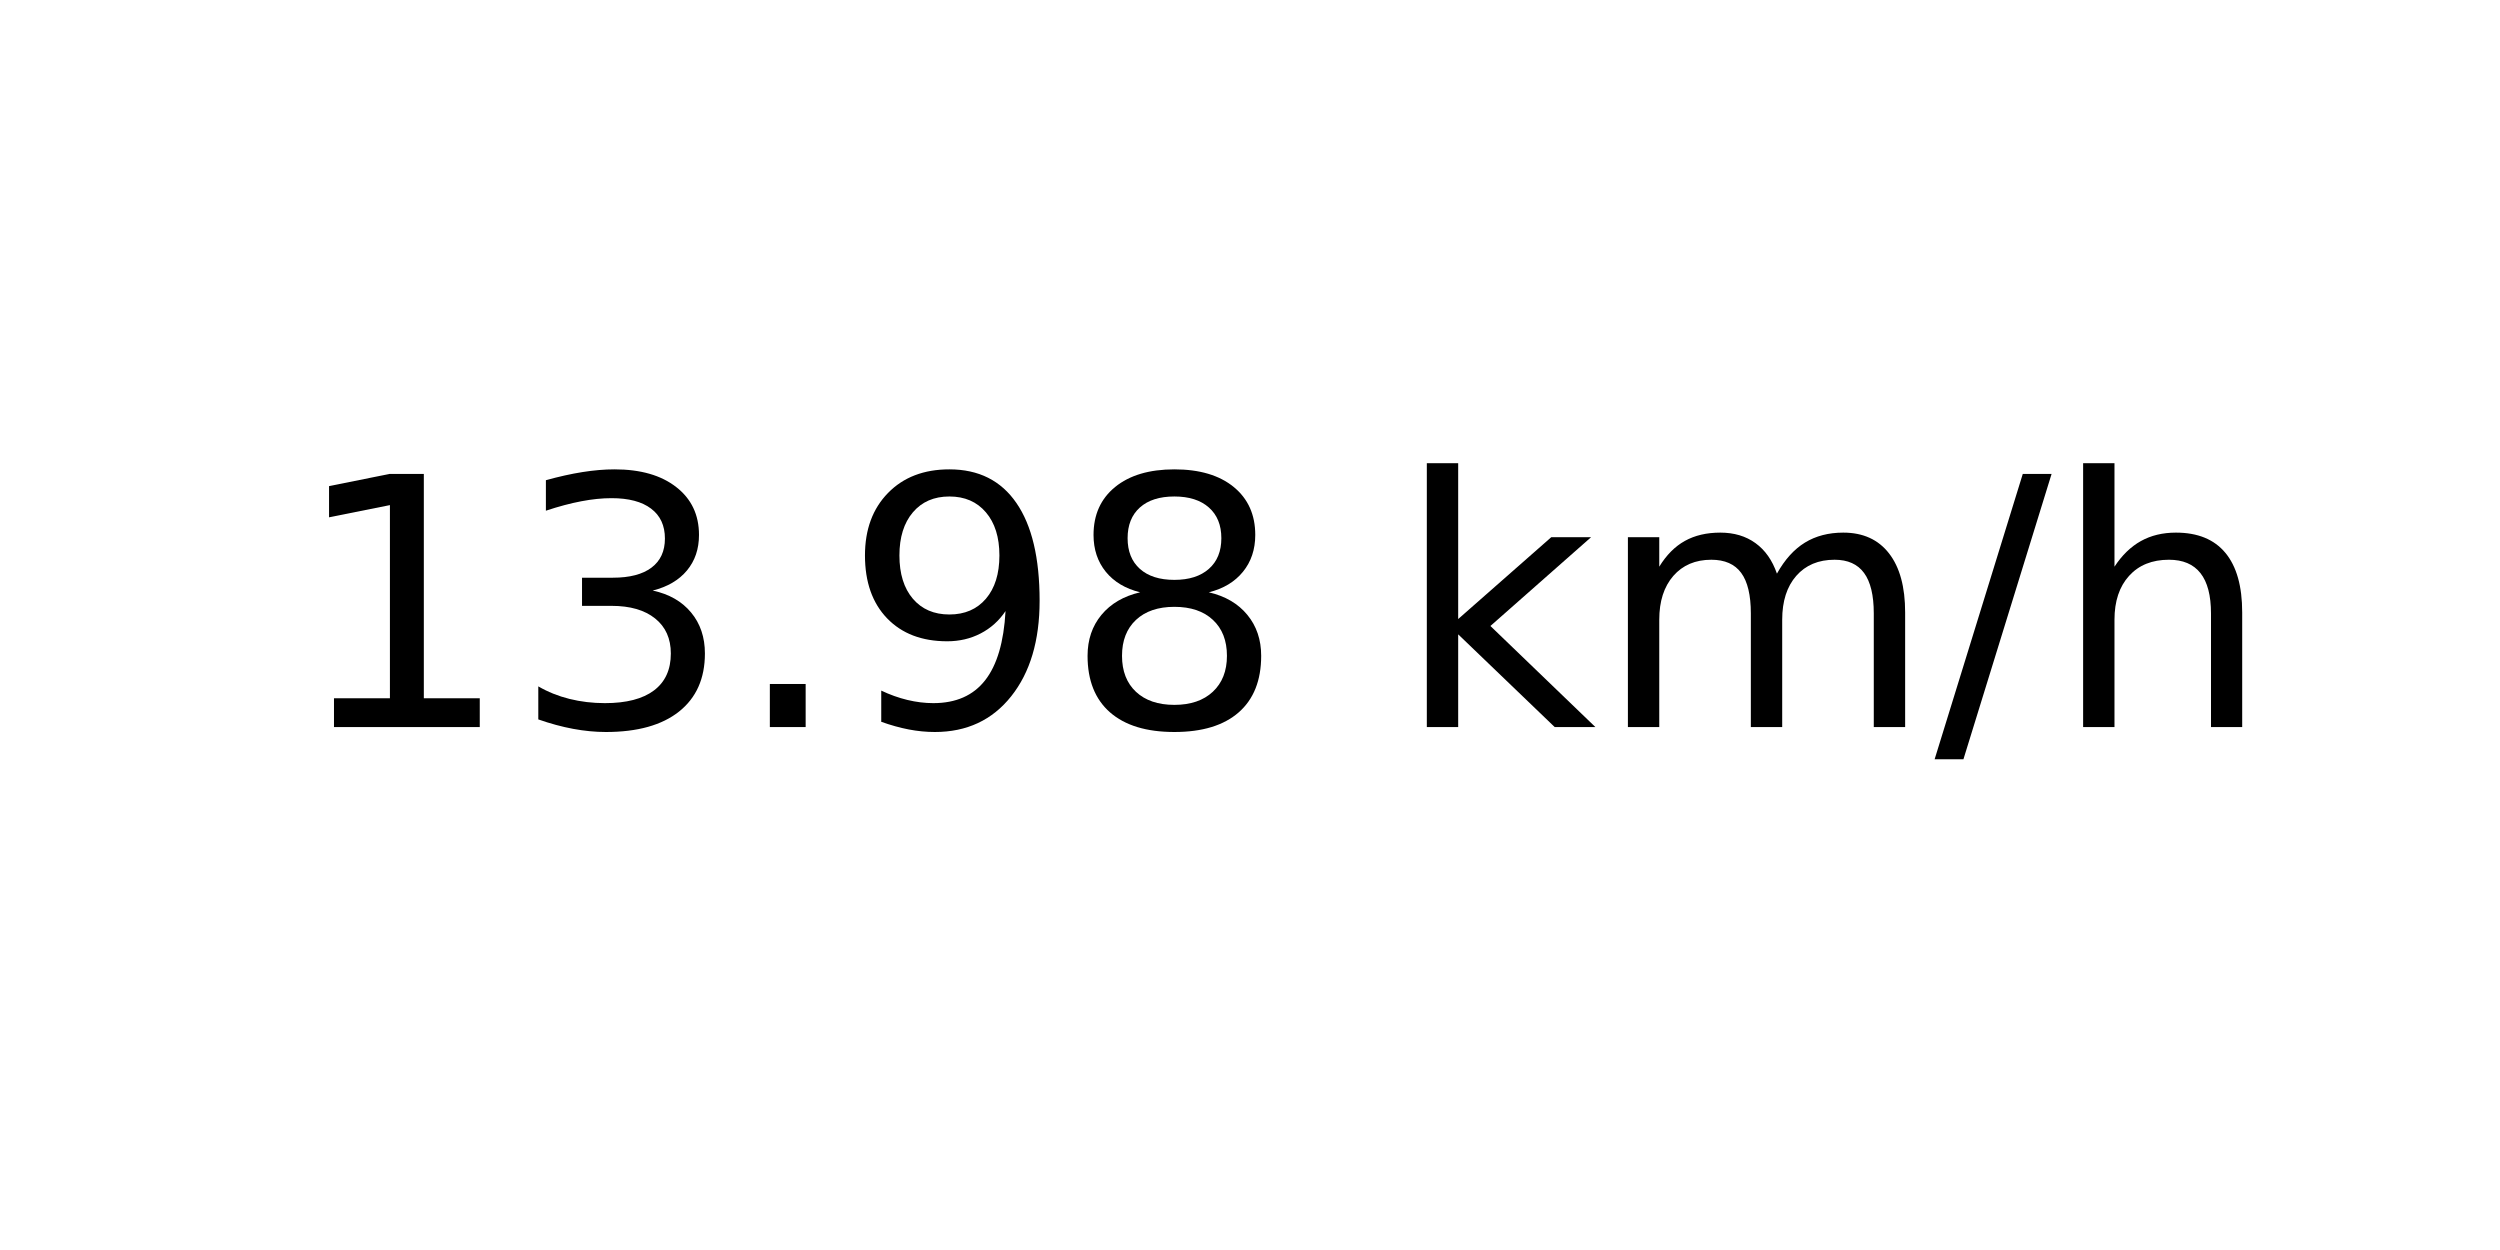
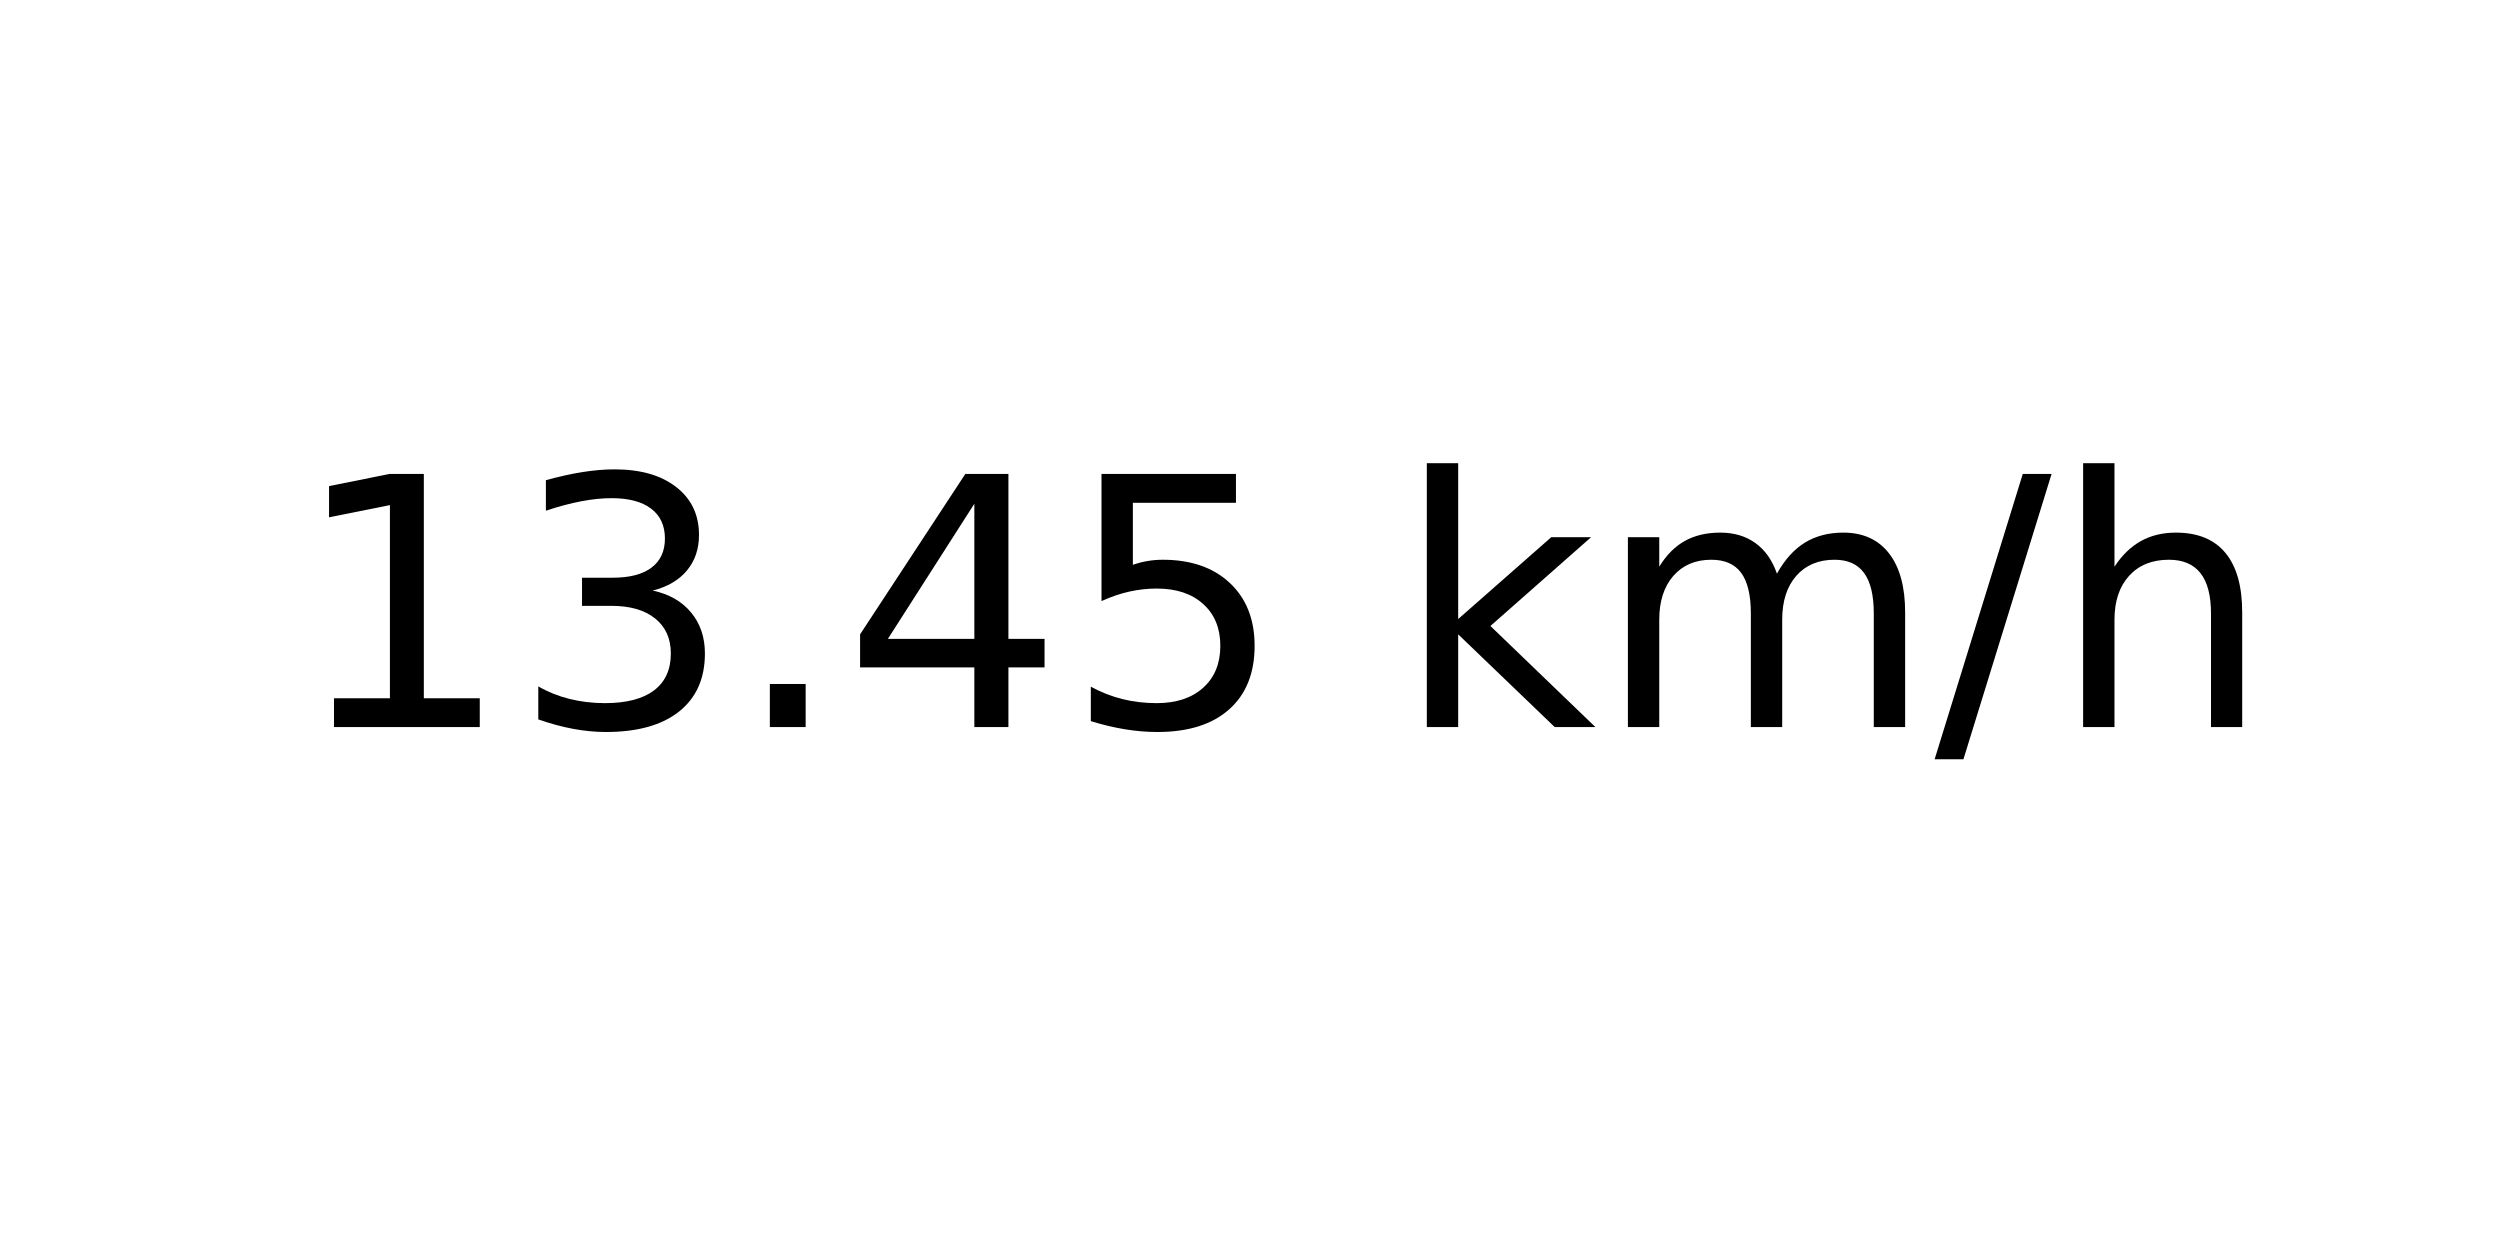
<svg xmlns="http://www.w3.org/2000/svg" xmlns:xlink="http://www.w3.org/1999/xlink" width="72pt" height="36pt" viewBox="0 0 72 36" version="1.1">
  <defs>
    <style type="text/css">*{stroke-linejoin: round; stroke-linecap: butt}</style>
  </defs>
  <g id="figure_1">
    <g id="axes_1">
      <g id="text_1">
        <g transform="translate(8.378125 20.93937) scale(0.1 -0.1)">
          <defs>
            <path id="DejaVuSans-31" d="M 794 531  L 1825 531  L 1825 4091  L 703 3866  L 703 4441  L 1819 4666  L 2450 4666  L 2450 531  L 3481 531  L 3481 0  L 794 0  L 794 531  z " transform="scale(0.015625)" />
            <path id="DejaVuSans-33" d="M 2597 2516  Q 3050 2419 3304 2112  Q 3559 1806 3559 1356  Q 3559 666 3084 287  Q 2609 -91 1734 -91  Q 1441 -91 1130 -33  Q 819 25 488 141  L 488 750  Q 750 597 1062 519  Q 1375 441 1716 441  Q 2309 441 2620 675  Q 2931 909 2931 1356  Q 2931 1769 2642 2001  Q 2353 2234 1838 2234  L 1294 2234  L 1294 2753  L 1863 2753  Q 2328 2753 2575 2939  Q 2822 3125 2822 3475  Q 2822 3834 2567 4026  Q 2313 4219 1838 4219  Q 1578 4219 1281 4162  Q 984 4106 628 3988  L 628 4550  Q 988 4650 1302 4700  Q 1616 4750 1894 4750  Q 2613 4750 3031 4423  Q 3450 4097 3450 3541  Q 3450 3153 3228 2886  Q 3006 2619 2597 2516  z " transform="scale(0.015625)" />
            <path id="DejaVuSans-2e" d="M 684 794  L 1344 794  L 1344 0  L 684 0  L 684 794  z " transform="scale(0.015625)" />
-             <path id="DejaVuSans-39" d="M 703 97  L 703 672  Q 941 559 1184 500  Q 1428 441 1663 441  Q 2288 441 2617 861  Q 2947 1281 2994 2138  Q 2813 1869 2534 1725  Q 2256 1581 1919 1581  Q 1219 1581 811 2004  Q 403 2428 403 3163  Q 403 3881 828 4315  Q 1253 4750 1959 4750  Q 2769 4750 3195 4129  Q 3622 3509 3622 2328  Q 3622 1225 3098 567  Q 2575 -91 1691 -91  Q 1453 -91 1209 -44  Q 966 3 703 97  z M 1959 2075  Q 2384 2075 2632 2365  Q 2881 2656 2881 3163  Q 2881 3666 2632 3958  Q 2384 4250 1959 4250  Q 1534 4250 1286 3958  Q 1038 3666 1038 3163  Q 1038 2656 1286 2365  Q 1534 2075 1959 2075  z " transform="scale(0.015625)" />
-             <path id="DejaVuSans-38" d="M 2034 2216  Q 1584 2216 1326 1975  Q 1069 1734 1069 1313  Q 1069 891 1326 650  Q 1584 409 2034 409  Q 2484 409 2743 651  Q 3003 894 3003 1313  Q 3003 1734 2745 1975  Q 2488 2216 2034 2216  z M 1403 2484  Q 997 2584 770 2862  Q 544 3141 544 3541  Q 544 4100 942 4425  Q 1341 4750 2034 4750  Q 2731 4750 3128 4425  Q 3525 4100 3525 3541  Q 3525 3141 3298 2862  Q 3072 2584 2669 2484  Q 3125 2378 3379 2068  Q 3634 1759 3634 1313  Q 3634 634 3220 271  Q 2806 -91 2034 -91  Q 1263 -91 848 271  Q 434 634 434 1313  Q 434 1759 690 2068  Q 947 2378 1403 2484  z M 1172 3481  Q 1172 3119 1398 2916  Q 1625 2713 2034 2713  Q 2441 2713 2670 2916  Q 2900 3119 2900 3481  Q 2900 3844 2670 4047  Q 2441 4250 2034 4250  Q 1625 4250 1398 4047  Q 1172 3844 1172 3481  z " transform="scale(0.015625)" />
+             <path id="DejaVuSans-34" d="M 2419 4116  L 825 1625  L 2419 1625  L 2419 4116  z M 2253 4666  L 3047 4666  L 3047 1625  L 3713 1625  L 3713 1100  L 3047 1100  L 3047 0  L 2419 0  L 2419 1100  L 313 1100  L 313 1709  L 2253 4666  z " transform="scale(0.015625)" />
+             <path id="DejaVuSans-35" d="M 691 4666  L 3169 4666  L 3169 4134  L 1269 4134  L 1269 2991  Q 1406 3038 1543 3061  Q 1681 3084 1819 3084  Q 2600 3084 3056 2656  Q 3513 2228 3513 1497  Q 3513 744 3044 326  Q 2575 -91 1722 -91  Q 1428 -91 1123 -41  Q 819 9 494 109  L 494 744  Q 775 591 1075 516  Q 1375 441 1709 441  Q 2250 441 2565 725  Q 2881 1009 2881 1497  Q 2881 1984 2565 2268  Q 2250 2553 1709 2553  Q 1456 2553 1204 2497  Q 953 2441 691 2322  L 691 4666  z " transform="scale(0.015625)" />
            <path id="DejaVuSans-20" transform="scale(0.015625)" />
            <path id="DejaVuSans-6b" d="M 581 4863  L 1159 4863  L 1159 1991  L 2875 3500  L 3609 3500  L 1753 1863  L 3688 0  L 2938 0  L 1159 1709  L 1159 0  L 581 0  L 581 4863  z " transform="scale(0.015625)" />
            <path id="DejaVuSans-6d" d="M 3328 2828  Q 3544 3216 3844 3400  Q 4144 3584 4550 3584  Q 5097 3584 5394 3201  Q 5691 2819 5691 2113  L 5691 0  L 5113 0  L 5113 2094  Q 5113 2597 4934 2840  Q 4756 3084 4391 3084  Q 3944 3084 3684 2787  Q 3425 2491 3425 1978  L 3425 0  L 2847 0  L 2847 2094  Q 2847 2600 2669 2842  Q 2491 3084 2119 3084  Q 1678 3084 1418 2786  Q 1159 2488 1159 1978  L 1159 0  L 581 0  L 581 3500  L 1159 3500  L 1159 2956  Q 1356 3278 1631 3431  Q 1906 3584 2284 3584  Q 2666 3584 2933 3390  Q 3200 3197 3328 2828  z " transform="scale(0.015625)" />
            <path id="DejaVuSans-2f" d="M 1625 4666  L 2156 4666  L 531 -594  L 0 -594  L 1625 4666  z " transform="scale(0.015625)" />
            <path id="DejaVuSans-68" d="M 3513 2113  L 3513 0  L 2938 0  L 2938 2094  Q 2938 2591 2744 2837  Q 2550 3084 2163 3084  Q 1697 3084 1428 2787  Q 1159 2491 1159 1978  L 1159 0  L 581 0  L 581 4863  L 1159 4863  L 1159 2956  Q 1366 3272 1645 3428  Q 1925 3584 2291 3584  Q 2894 3584 3203 3211  Q 3513 2838 3513 2113  z " transform="scale(0.015625)" />
          </defs>
          <use xlink:href="#DejaVuSans-31" />
          <use xlink:href="#DejaVuSans-33" x="63.623" />
          <use xlink:href="#DejaVuSans-2e" x="127.246" />
-           <use xlink:href="#DejaVuSans-39" x="159.033" />
-           <use xlink:href="#DejaVuSans-38" x="222.656" />
+           <use xlink:href="#DejaVuSans-34" x="159.033" />
+           <use xlink:href="#DejaVuSans-35" x="222.656" />
          <use xlink:href="#DejaVuSans-20" x="286.279" />
          <use xlink:href="#DejaVuSans-6b" x="318.066" />
          <use xlink:href="#DejaVuSans-6d" x="375.977" />
          <use xlink:href="#DejaVuSans-2f" x="473.389" />
          <use xlink:href="#DejaVuSans-68" x="507.08" />
        </g>
      </g>
    </g>
  </g>
</svg>
